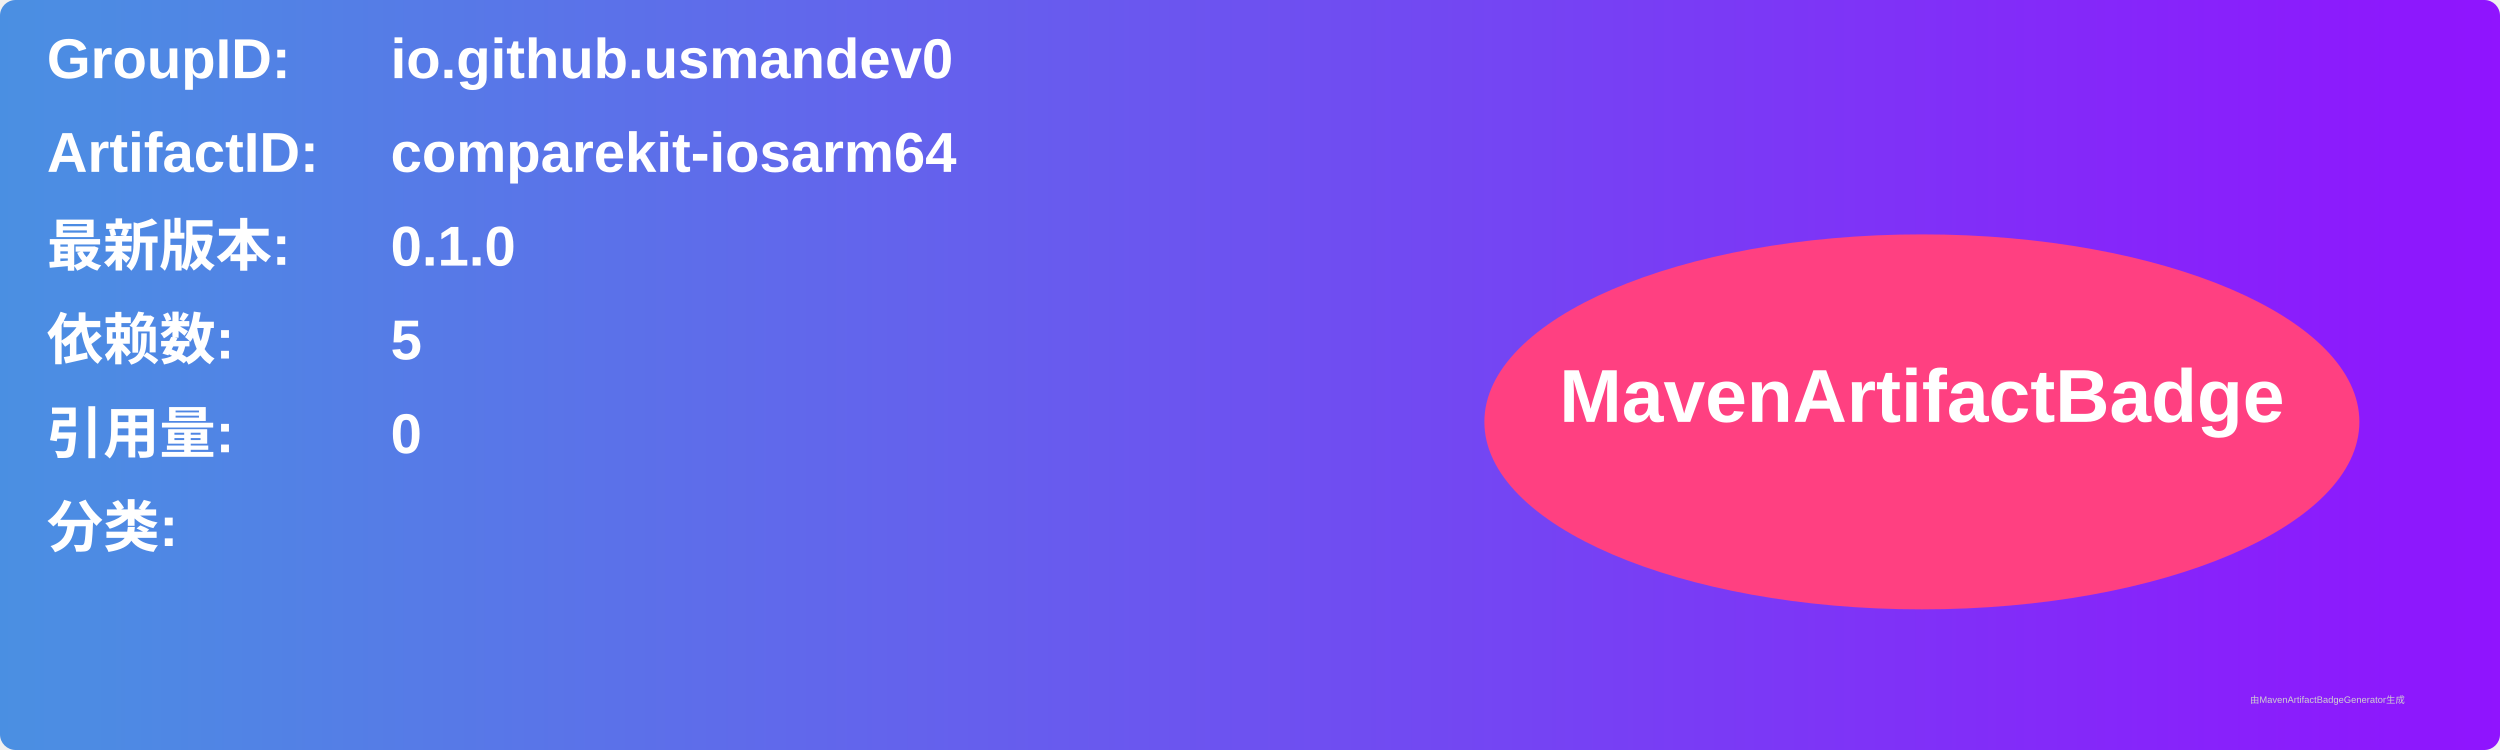
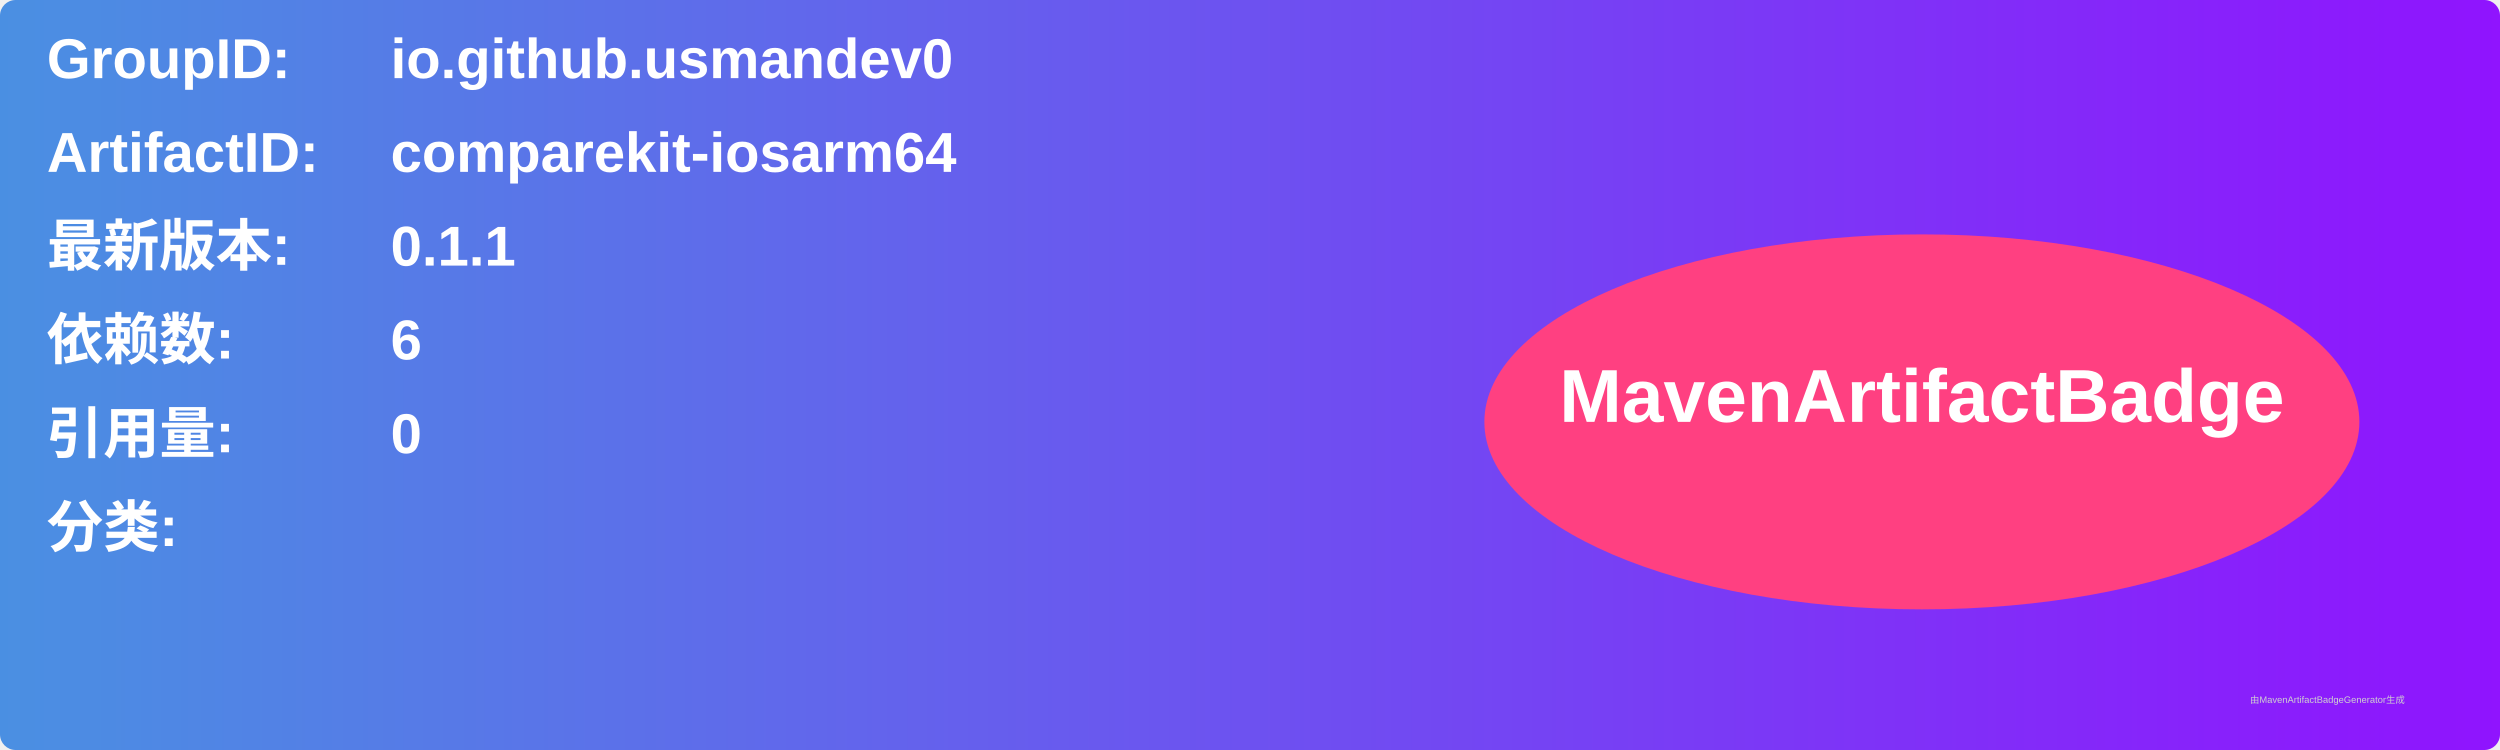
<svg xmlns="http://www.w3.org/2000/svg" width="800" height="240" viewBox="0 0 800 240">
  <linearGradient id="grad" x1="0%" y1="0%" x2="100%" y2="0%">
    <stop offset="0%" stop-color="#4a90e2" />
    <stop offset="100%" stop-color="#9013fe" />
  </linearGradient>
  <rect width="100%" height="100%" rx="5" ry="5" fill="url(#grad)" />
  <g transform="translate(15, 15)">
    <text x="0" y="10" font-family="Arial" font-size="18" fill="white" font-weight="bold" width="260">GroupID:</text>
    <text x="110" y="10" font-family="Arial" font-size="18" fill="white" font-weight="bold" width="460">io.github.usmandev0</text>
    <text x="0" y="40" font-family="Arial" font-size="18" fill="white" font-weight="bold" width="260">ArtifactID:</text>
    <text x="110" y="40" font-family="Arial" font-size="18" fill="white" font-weight="bold" width="460">comparekit-iosarm64</text>
    <text x="0" y="70" font-family="Arial" font-size="18" fill="white" font-weight="bold">最新版本:</text>
    <text x="110" y="70" font-family="Arial" font-size="18" fill="white" font-weight="bold">
-       <tspan font-weight="bold">0.1.0</tspan>
+       <tspan font-weight="bold">0.1.1</tspan>
    </text>
    <text x="0" y="100" font-family="Arial" font-size="18" fill="white" font-weight="bold">依赖数: </text>
    <text x="110" y="100" font-family="Arial" font-size="18" fill="white">
-       <tspan font-weight="bold">5</tspan>
+       <tspan font-weight="bold">6</tspan>
    </text>
    <text x="0" y="130" font-family="Arial" font-size="18" fill="white" font-weight="bold">引用量: </text>
    <text x="110" y="130" font-family="Arial" font-size="18" fill="white">
      <tspan font-weight="bold">0</tspan>
    </text>
    <text x="0" y="160" font-family="Arial" font-size="18" fill="white" font-weight="bold">分类:</text>
    <text x="10" y="190" font-family="Arial" font-size="10" fill="white">
      <tspan font-weight="bold" />
    </text>
    <ellipse cx="600" cy="120" rx="140" ry="60" fill="#ff4081" />
    <text x="600" y="120" text-anchor="middle" font-family="Arial" font-size="24" fill="white" font-weight="bold">MavenArtifactBadge</text>
  </g>
  <text x="720" y="225" font-family="Arial" font-size="3" fill="#d0d0d0">由MavenArtifactBadgeGenerator生成</text>
</svg>
